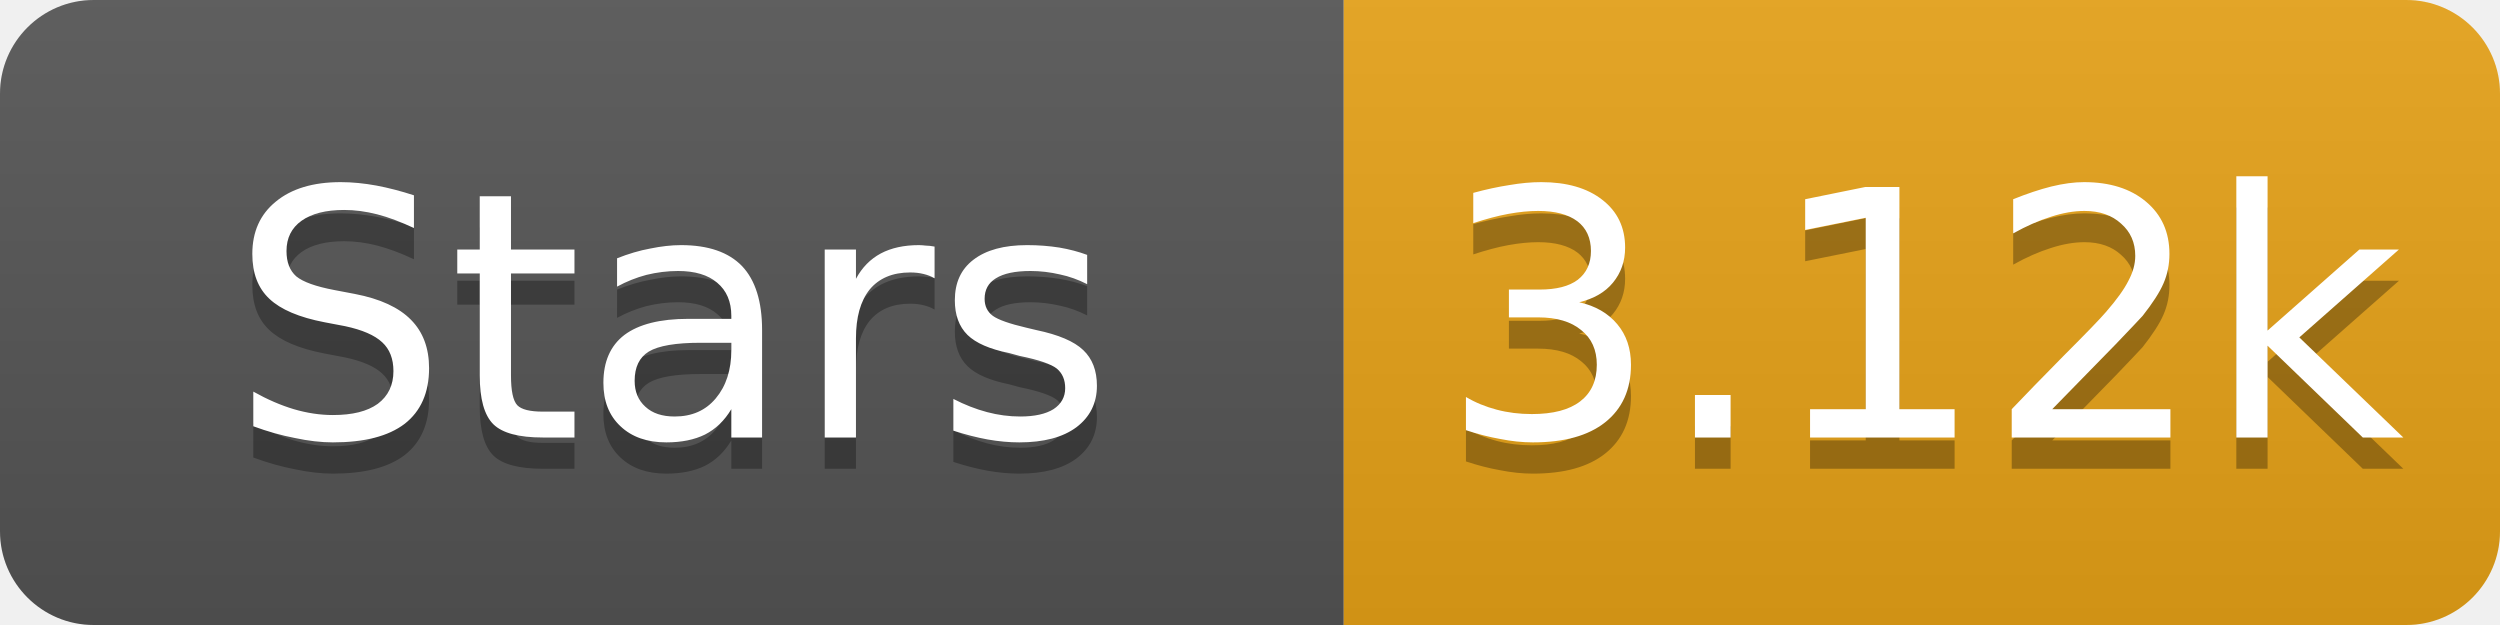
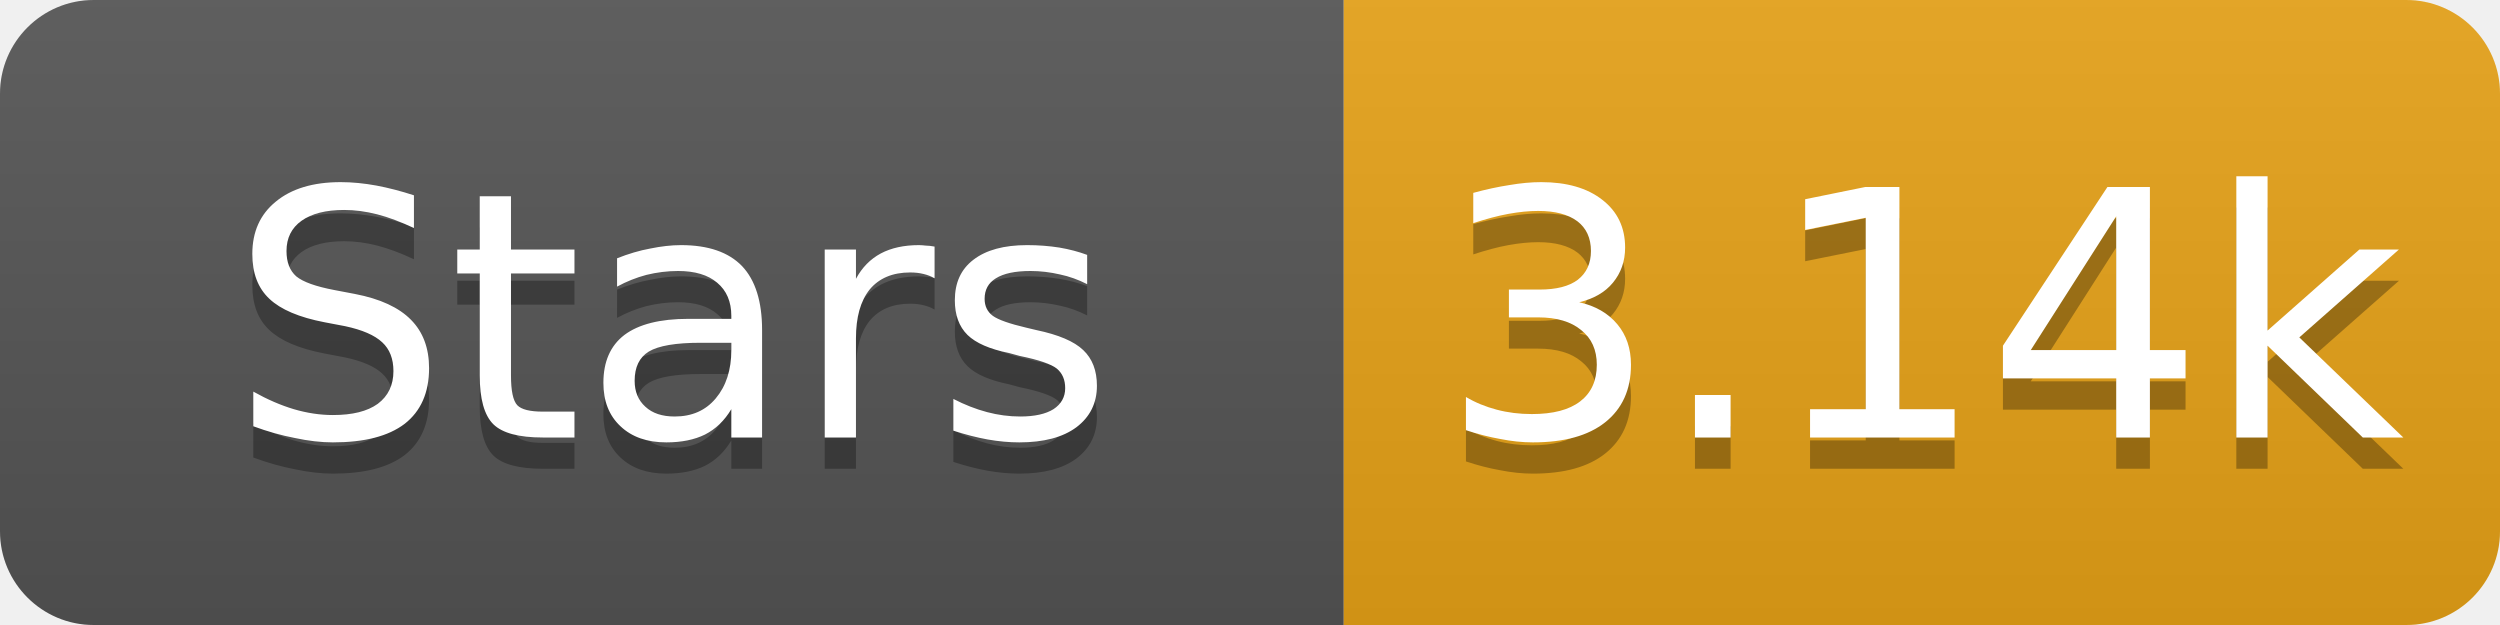
- <svg xmlns="http://www.w3.org/2000/svg" width="80" height="20" role="img" aria-label="Stars: 3.12k">
+ <svg xmlns="http://www.w3.org/2000/svg" width="80" height="20" role="img" aria-label="Stars: 3.14k">
  <linearGradient id="s" x2="0" y2="100%">
    <stop offset="0" stop-color="#bbb" stop-opacity=".1" />
    <stop offset="1" stop-opacity=".1" />
  </linearGradient>
  <clipPath id="r">
    <rect width="80" height="20" rx="3" fill="#fff" />
  </clipPath>
  <g clip-path="url(#r)">
    <rect width="43" height="20" fill="#555" />
    <rect x="43" width="37" height="20" fill="#e8a317" />
    <rect width="80" height="20" fill="url(#s)" />
  </g>
  <g fill="#fff" text-anchor="middle" font-family="Verdana,Geneva,DejaVu Sans,sans-serif" font-size="11">
    <text x="21.5" y="15" fill="#010101" fill-opacity=".3">Stars</text>
    <text x="21.5" y="14">Stars</text>
-     <text x="61.5" y="15" fill="#010101" fill-opacity=".3">3.12k</text>
-     <text x="61.5" y="14">3.12k</text>
+     <text x="61.5" y="15" fill="#010101" fill-opacity=".3">3.14k</text>
+     <text x="61.5" y="14">3.14k</text>
  </g>
</svg>
